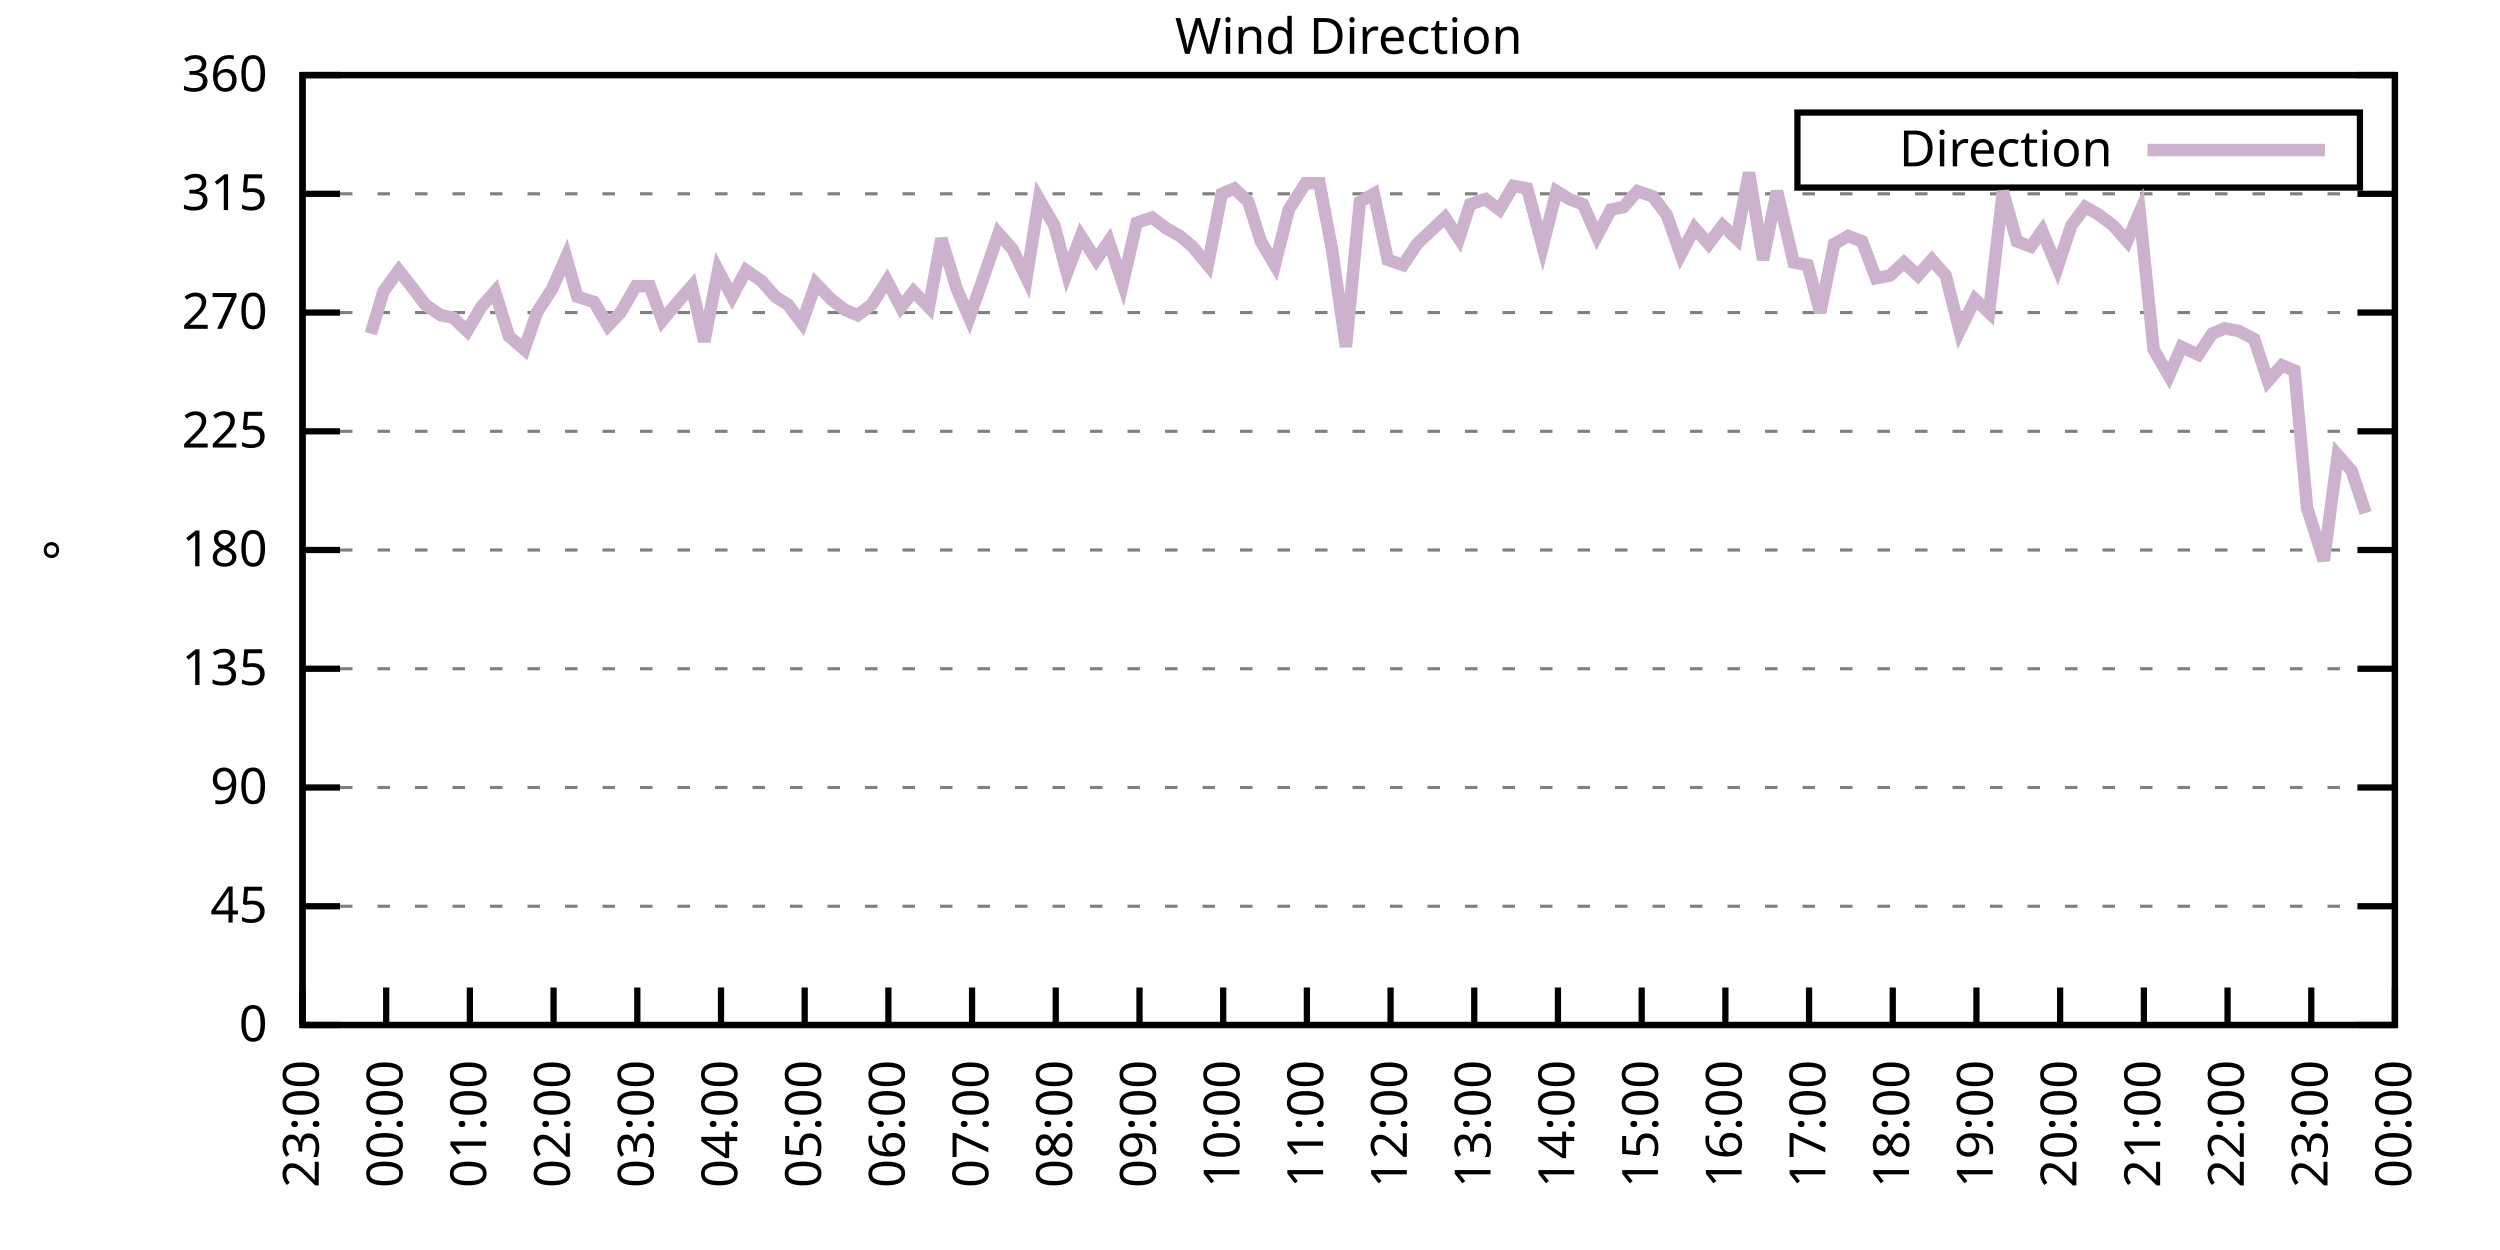
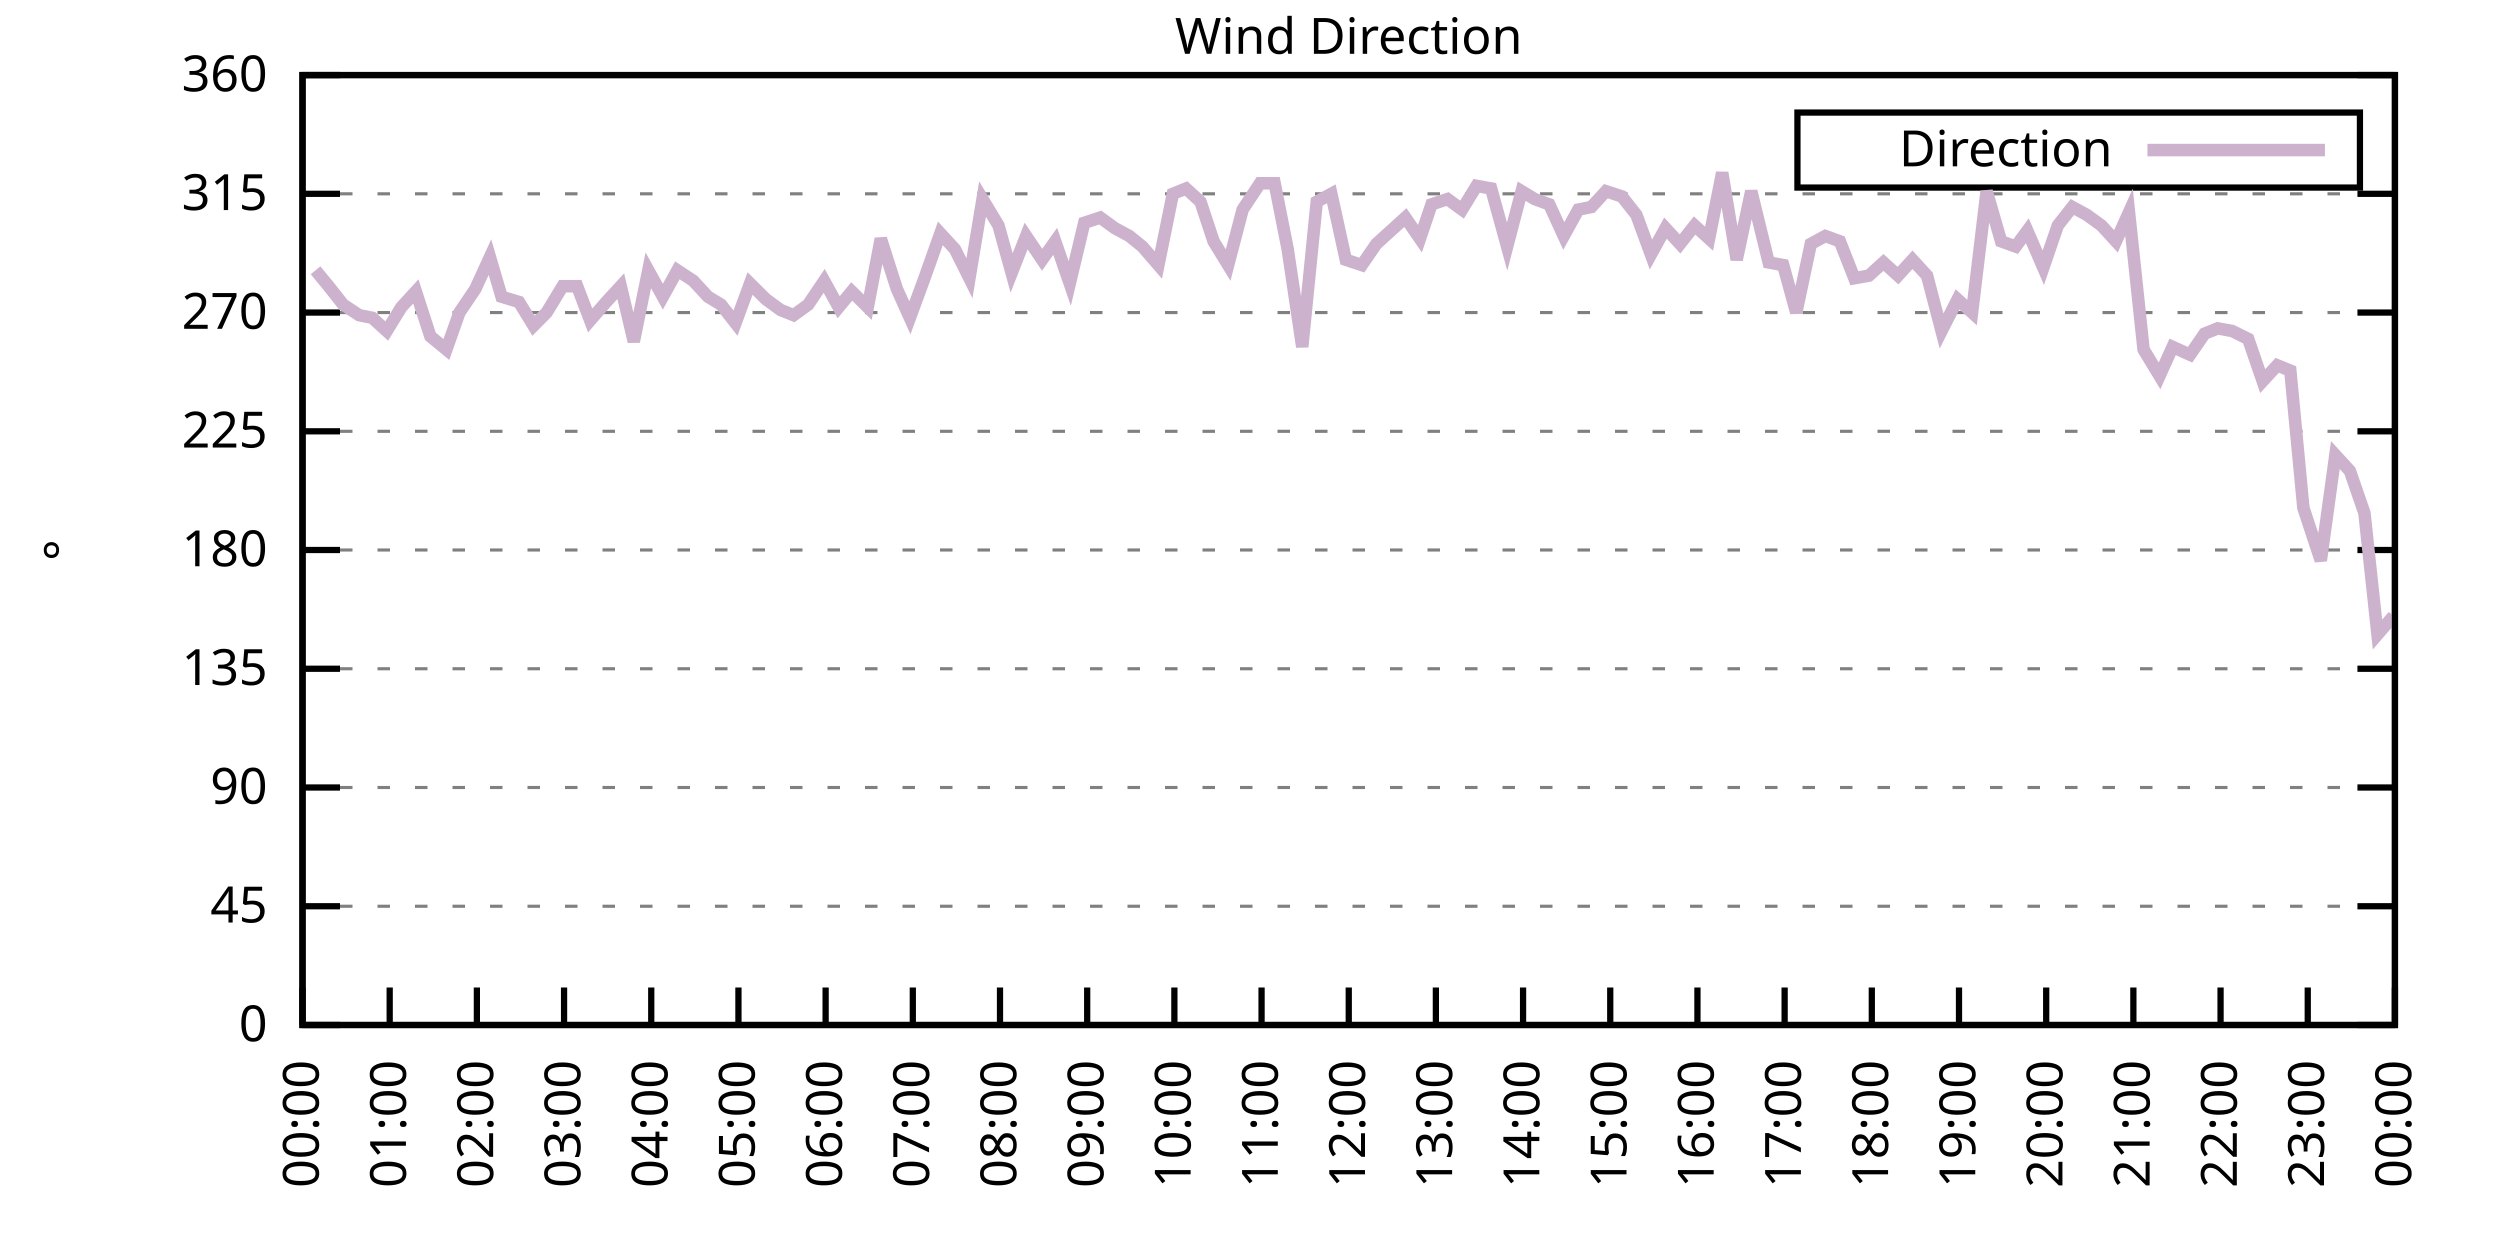
<svg xmlns="http://www.w3.org/2000/svg" xmlns:xlink="http://www.w3.org/1999/xlink" width="400" height="200" viewBox="0 0 400 200">
  <g id="gnuplot_canvas">
    <rect x="0" y="0" width="400" height="200" fill="none" />
    <defs>
      <circle id="gpDot" r="0.5" stroke-width="0.5" stroke="currentColor" />
      <path id="gpPt0" stroke-width="0.333" stroke="currentColor" d="M-1,0 h2 M0,-1 v2" />
      <path id="gpPt1" stroke-width="0.333" stroke="currentColor" d="M-1,-1 L1,1 M1,-1 L-1,1" />
      <path id="gpPt2" stroke-width="0.333" stroke="currentColor" d="M-1,0 L1,0 M0,-1 L0,1 M-1,-1 L1,1 M-1,1 L1,-1" />
      <rect id="gpPt3" stroke-width="0.333" stroke="currentColor" x="-1" y="-1" width="2" height="2" />
      <rect id="gpPt4" stroke-width="0.333" stroke="currentColor" fill="currentColor" x="-1" y="-1" width="2" height="2" />
      <circle id="gpPt5" stroke-width="0.333" stroke="currentColor" cx="0" cy="0" r="1" />
      <use xlink:href="#gpPt5" id="gpPt6" fill="currentColor" stroke="none" />
      <path id="gpPt7" stroke-width="0.333" stroke="currentColor" d="M0,-1.33 L-1.33,0.67 L1.33,0.67 z" />
      <use xlink:href="#gpPt7" id="gpPt8" fill="currentColor" stroke="none" />
      <use xlink:href="#gpPt7" id="gpPt9" stroke="currentColor" transform="rotate(180)" />
      <use xlink:href="#gpPt9" id="gpPt10" fill="currentColor" stroke="none" />
      <use xlink:href="#gpPt3" id="gpPt11" stroke="currentColor" transform="rotate(45)" />
      <use xlink:href="#gpPt11" id="gpPt12" fill="currentColor" stroke="none" />
      <path id="gpPt13" stroke-width="0.333" stroke="currentColor" d="M0,1.330 L1.265,0.411 L0.782,-1.067 L-0.782,-1.076 L-1.265,0.411 z" />
      <use xlink:href="#gpPt13" id="gpPt14" fill="currentColor" stroke="none" />
      <filter id="textbox" filterUnits="objectBoundingBox" x="0" y="0" height="1" width="1">
        <feFlood flood-color="white" flood-opacity="1" result="bgnd" />
        <feComposite in="SourceGraphic" in2="bgnd" operator="atop" />
      </filter>
      <filter id="greybox" filterUnits="objectBoundingBox" x="0" y="0" height="1" width="1">
        <feFlood flood-color="lightgrey" flood-opacity="1" result="grey" />
        <feComposite in="SourceGraphic" in2="grey" operator="atop" />
      </filter>
    </defs>
    <g fill="none" color="white" stroke="currentColor" stroke-width="1.00" stroke-linecap="butt" stroke-linejoin="miter">
</g>
    <g fill="none" color="black" stroke="currentColor" stroke-width="1.00" stroke-linecap="butt" stroke-linejoin="miter">
      <g stroke="none" shape-rendering="crispEdges">
        <polygon fill="rgb(255, 255, 255)" points="48.40,164.00 383.18,164.00 383.18,12.02 48.40,12.02 " />
      </g>
    </g>
    <g fill="none" color="black" stroke="currentColor" stroke-width="1.00" stroke-linecap="butt" stroke-linejoin="miter">
</g>
    <g fill="none" color="black" stroke="black" stroke-width="0.50" stroke-linecap="butt" stroke-linejoin="miter">
</g>
    <g fill="none" color="gray" stroke="currentColor" stroke-width="0.50" stroke-linecap="butt" stroke-linejoin="miter">
      <path stroke="gray" stroke-dasharray="2,4" class="gridline" d="M48.40,164.00 L383.19,164.00  " />
    </g>
    <g fill="none" color="gray" stroke="gray" stroke-width="1.00" stroke-linecap="butt" stroke-linejoin="miter">
</g>
    <g fill="none" color="black" stroke="currentColor" stroke-width="1.00" stroke-linecap="butt" stroke-linejoin="miter">
      <path stroke="black" d="M48.40,164.00 L54.40,164.00 M383.19,164.00 L377.19,164.00  " />
      <g transform="translate(42.80,166.60)" stroke="none" fill="black" font-family="Sans" font-size="8.00" text-anchor="end">
        <text>
          <tspan font-family="Sans"> 0</tspan>
        </text>
      </g>
    </g>
    <g fill="none" color="black" stroke="currentColor" stroke-width="1.00" stroke-linecap="butt" stroke-linejoin="miter">
</g>
    <g fill="none" color="black" stroke="black" stroke-width="0.50" stroke-linecap="butt" stroke-linejoin="miter">
</g>
    <g fill="none" color="gray" stroke="currentColor" stroke-width="0.50" stroke-linecap="butt" stroke-linejoin="miter">
      <path stroke="gray" stroke-dasharray="2,4" class="gridline" d="M48.40,145.00 L383.19,145.00  " />
    </g>
    <g fill="none" color="gray" stroke="gray" stroke-width="1.00" stroke-linecap="butt" stroke-linejoin="miter">
</g>
    <g fill="none" color="black" stroke="currentColor" stroke-width="1.00" stroke-linecap="butt" stroke-linejoin="miter">
      <path stroke="black" d="M48.40,145.00 L54.40,145.00 M383.19,145.00 L377.19,145.00  " />
      <g transform="translate(42.80,147.60)" stroke="none" fill="black" font-family="Sans" font-size="8.00" text-anchor="end">
        <text>
          <tspan font-family="Sans"> 45</tspan>
        </text>
      </g>
    </g>
    <g fill="none" color="black" stroke="currentColor" stroke-width="1.00" stroke-linecap="butt" stroke-linejoin="miter">
</g>
    <g fill="none" color="black" stroke="black" stroke-width="0.50" stroke-linecap="butt" stroke-linejoin="miter">
</g>
    <g fill="none" color="gray" stroke="currentColor" stroke-width="0.50" stroke-linecap="butt" stroke-linejoin="miter">
      <path stroke="gray" stroke-dasharray="2,4" class="gridline" d="M48.40,126.00 L383.19,126.00  " />
    </g>
    <g fill="none" color="gray" stroke="gray" stroke-width="1.00" stroke-linecap="butt" stroke-linejoin="miter">
</g>
    <g fill="none" color="black" stroke="currentColor" stroke-width="1.00" stroke-linecap="butt" stroke-linejoin="miter">
      <path stroke="black" d="M48.40,126.00 L54.40,126.00 M383.19,126.00 L377.19,126.00  " />
      <g transform="translate(42.80,128.60)" stroke="none" fill="black" font-family="Sans" font-size="8.00" text-anchor="end">
        <text>
          <tspan font-family="Sans"> 90</tspan>
        </text>
      </g>
    </g>
    <g fill="none" color="black" stroke="currentColor" stroke-width="1.00" stroke-linecap="butt" stroke-linejoin="miter">
</g>
    <g fill="none" color="black" stroke="black" stroke-width="0.50" stroke-linecap="butt" stroke-linejoin="miter">
</g>
    <g fill="none" color="gray" stroke="currentColor" stroke-width="0.50" stroke-linecap="butt" stroke-linejoin="miter">
      <path stroke="gray" stroke-dasharray="2,4" class="gridline" d="M48.40,107.00 L383.19,107.00  " />
    </g>
    <g fill="none" color="gray" stroke="gray" stroke-width="1.00" stroke-linecap="butt" stroke-linejoin="miter">
</g>
    <g fill="none" color="black" stroke="currentColor" stroke-width="1.00" stroke-linecap="butt" stroke-linejoin="miter">
      <path stroke="black" d="M48.40,107.00 L54.40,107.00 M383.19,107.00 L377.19,107.00  " />
      <g transform="translate(42.80,109.60)" stroke="none" fill="black" font-family="Sans" font-size="8.00" text-anchor="end">
        <text>
          <tspan font-family="Sans"> 135</tspan>
        </text>
      </g>
    </g>
    <g fill="none" color="black" stroke="currentColor" stroke-width="1.00" stroke-linecap="butt" stroke-linejoin="miter">
</g>
    <g fill="none" color="black" stroke="black" stroke-width="0.50" stroke-linecap="butt" stroke-linejoin="miter">
</g>
    <g fill="none" color="gray" stroke="currentColor" stroke-width="0.50" stroke-linecap="butt" stroke-linejoin="miter">
      <path stroke="gray" stroke-dasharray="2,4" class="gridline" d="M48.40,88.00 L383.19,88.00  " />
    </g>
    <g fill="none" color="gray" stroke="gray" stroke-width="1.00" stroke-linecap="butt" stroke-linejoin="miter">
</g>
    <g fill="none" color="black" stroke="currentColor" stroke-width="1.00" stroke-linecap="butt" stroke-linejoin="miter">
      <path stroke="black" d="M48.40,88.00 L54.40,88.00 M383.19,88.00 L377.19,88.00  " />
      <g transform="translate(42.80,90.60)" stroke="none" fill="black" font-family="Sans" font-size="8.00" text-anchor="end">
        <text>
          <tspan font-family="Sans"> 180</tspan>
        </text>
      </g>
    </g>
    <g fill="none" color="black" stroke="currentColor" stroke-width="1.00" stroke-linecap="butt" stroke-linejoin="miter">
</g>
    <g fill="none" color="black" stroke="black" stroke-width="0.50" stroke-linecap="butt" stroke-linejoin="miter">
</g>
    <g fill="none" color="gray" stroke="currentColor" stroke-width="0.50" stroke-linecap="butt" stroke-linejoin="miter">
      <path stroke="gray" stroke-dasharray="2,4" class="gridline" d="M48.40,69.01 L383.19,69.01  " />
    </g>
    <g fill="none" color="gray" stroke="gray" stroke-width="1.00" stroke-linecap="butt" stroke-linejoin="miter">
</g>
    <g fill="none" color="black" stroke="currentColor" stroke-width="1.00" stroke-linecap="butt" stroke-linejoin="miter">
      <path stroke="black" d="M48.40,69.01 L54.40,69.01 M383.19,69.01 L377.19,69.01  " />
      <g transform="translate(42.80,71.61)" stroke="none" fill="black" font-family="Sans" font-size="8.00" text-anchor="end">
        <text>
          <tspan font-family="Sans"> 225</tspan>
        </text>
      </g>
    </g>
    <g fill="none" color="black" stroke="currentColor" stroke-width="1.00" stroke-linecap="butt" stroke-linejoin="miter">
</g>
    <g fill="none" color="black" stroke="black" stroke-width="0.50" stroke-linecap="butt" stroke-linejoin="miter">
</g>
    <g fill="none" color="gray" stroke="currentColor" stroke-width="0.50" stroke-linecap="butt" stroke-linejoin="miter">
      <path stroke="gray" stroke-dasharray="2,4" class="gridline" d="M48.40,50.01 L383.19,50.01  " />
    </g>
    <g fill="none" color="gray" stroke="gray" stroke-width="1.00" stroke-linecap="butt" stroke-linejoin="miter">
</g>
    <g fill="none" color="black" stroke="currentColor" stroke-width="1.00" stroke-linecap="butt" stroke-linejoin="miter">
      <path stroke="black" d="M48.40,50.01 L54.40,50.01 M383.19,50.01 L377.19,50.01  " />
      <g transform="translate(42.80,52.61)" stroke="none" fill="black" font-family="Sans" font-size="8.00" text-anchor="end">
        <text>
          <tspan font-family="Sans"> 270</tspan>
        </text>
      </g>
    </g>
    <g fill="none" color="black" stroke="currentColor" stroke-width="1.00" stroke-linecap="butt" stroke-linejoin="miter">
</g>
    <g fill="none" color="black" stroke="black" stroke-width="0.50" stroke-linecap="butt" stroke-linejoin="miter">
</g>
    <g fill="none" color="gray" stroke="currentColor" stroke-width="0.50" stroke-linecap="butt" stroke-linejoin="miter">
      <path stroke="gray" stroke-dasharray="2,4" class="gridline" d="M48.40,31.01 L383.19,31.01  " />
    </g>
    <g fill="none" color="gray" stroke="gray" stroke-width="1.00" stroke-linecap="butt" stroke-linejoin="miter">
</g>
    <g fill="none" color="black" stroke="currentColor" stroke-width="1.00" stroke-linecap="butt" stroke-linejoin="miter">
      <path stroke="black" d="M48.40,31.01 L54.40,31.01 M383.19,31.01 L377.19,31.01  " />
      <g transform="translate(42.80,33.61)" stroke="none" fill="black" font-family="Sans" font-size="8.00" text-anchor="end">
        <text>
          <tspan font-family="Sans"> 315</tspan>
        </text>
      </g>
    </g>
    <g fill="none" color="black" stroke="currentColor" stroke-width="1.00" stroke-linecap="butt" stroke-linejoin="miter">
</g>
    <g fill="none" color="black" stroke="black" stroke-width="0.50" stroke-linecap="butt" stroke-linejoin="miter">
</g>
    <g fill="none" color="gray" stroke="currentColor" stroke-width="0.50" stroke-linecap="butt" stroke-linejoin="miter">
      <path stroke="gray" stroke-dasharray="2,4" class="gridline" d="M48.40,12.01 L383.19,12.01  " />
    </g>
    <g fill="none" color="gray" stroke="gray" stroke-width="1.00" stroke-linecap="butt" stroke-linejoin="miter">
</g>
    <g fill="none" color="black" stroke="currentColor" stroke-width="1.00" stroke-linecap="butt" stroke-linejoin="miter">
      <path stroke="black" d="M48.40,12.01 L54.40,12.01 M383.19,12.01 L377.19,12.01  " />
      <g transform="translate(42.80,14.61)" stroke="none" fill="black" font-family="Sans" font-size="8.00" text-anchor="end">
        <text>
          <tspan font-family="Sans"> 360</tspan>
        </text>
      </g>
    </g>
    <g fill="none" color="black" stroke="currentColor" stroke-width="1.00" stroke-linecap="butt" stroke-linejoin="miter">
      <path stroke="black" d="M48.40,164.00 L48.40,158.00  " />
      <g transform="translate(51.00,169.60) rotate(270.00)" stroke="none" fill="black" font-family="Sans" font-size="8.00" text-anchor="end">
        <text>
-           <tspan font-family="Sans">23:00</tspan>
-         </text>
-       </g>
-     </g>
-     <g fill="none" color="black" stroke="currentColor" stroke-width="1.00" stroke-linecap="butt" stroke-linejoin="miter">
-       <path stroke="black" d="M61.79,164.00 L61.79,158.00  " />
-       <g transform="translate(64.39,169.60) rotate(270.00)" stroke="none" fill="black" font-family="Sans" font-size="8.00" text-anchor="end">
-         <text>
          <tspan font-family="Sans">00:00</tspan>
        </text>
      </g>
    </g>
    <g fill="none" color="black" stroke="currentColor" stroke-width="1.00" stroke-linecap="butt" stroke-linejoin="miter">
-       <path stroke="black" d="M75.18,164.00 L75.18,158.00  " />
-       <g transform="translate(77.78,169.60) rotate(270.00)" stroke="none" fill="black" font-family="Sans" font-size="8.00" text-anchor="end">
+       <path stroke="black" d="M62.35,164.00 L62.35,158.00  " />
+       <g transform="translate(64.95,169.60) rotate(270.00)" stroke="none" fill="black" font-family="Sans" font-size="8.00" text-anchor="end">
        <text>
          <tspan font-family="Sans">01:00</tspan>
        </text>
      </g>
    </g>
    <g fill="none" color="black" stroke="currentColor" stroke-width="1.00" stroke-linecap="butt" stroke-linejoin="miter">
-       <path stroke="black" d="M88.57,164.00 L88.57,158.00  " />
-       <g transform="translate(91.17,169.60) rotate(270.00)" stroke="none" fill="black" font-family="Sans" font-size="8.00" text-anchor="end">
+       <path stroke="black" d="M76.30,164.00 L76.30,158.00  " />
+       <g transform="translate(78.90,169.60) rotate(270.00)" stroke="none" fill="black" font-family="Sans" font-size="8.00" text-anchor="end">
        <text>
          <tspan font-family="Sans">02:00</tspan>
        </text>
      </g>
    </g>
    <g fill="none" color="black" stroke="currentColor" stroke-width="1.00" stroke-linecap="butt" stroke-linejoin="miter">
-       <path stroke="black" d="M101.97,164.00 L101.97,158.00  " />
-       <g transform="translate(104.57,169.60) rotate(270.00)" stroke="none" fill="black" font-family="Sans" font-size="8.00" text-anchor="end">
+       <path stroke="black" d="M90.25,164.00 L90.25,158.00  " />
+       <g transform="translate(92.85,169.60) rotate(270.00)" stroke="none" fill="black" font-family="Sans" font-size="8.00" text-anchor="end">
        <text>
          <tspan font-family="Sans">03:00</tspan>
        </text>
      </g>
    </g>
    <g fill="none" color="black" stroke="currentColor" stroke-width="1.00" stroke-linecap="butt" stroke-linejoin="miter">
-       <path stroke="black" d="M115.36,164.00 L115.36,158.00  " />
-       <g transform="translate(117.96,169.60) rotate(270.00)" stroke="none" fill="black" font-family="Sans" font-size="8.00" text-anchor="end">
+       <path stroke="black" d="M104.20,164.00 L104.20,158.00  " />
+       <g transform="translate(106.80,169.60) rotate(270.00)" stroke="none" fill="black" font-family="Sans" font-size="8.00" text-anchor="end">
        <text>
          <tspan font-family="Sans">04:00</tspan>
        </text>
      </g>
    </g>
    <g fill="none" color="black" stroke="currentColor" stroke-width="1.00" stroke-linecap="butt" stroke-linejoin="miter">
-       <path stroke="black" d="M128.75,164.00 L128.75,158.00  " />
-       <g transform="translate(131.35,169.60) rotate(270.00)" stroke="none" fill="black" font-family="Sans" font-size="8.00" text-anchor="end">
+       <path stroke="black" d="M118.15,164.00 L118.15,158.00  " />
+       <g transform="translate(120.75,169.60) rotate(270.00)" stroke="none" fill="black" font-family="Sans" font-size="8.00" text-anchor="end">
        <text>
          <tspan font-family="Sans">05:00</tspan>
        </text>
      </g>
    </g>
    <g fill="none" color="black" stroke="currentColor" stroke-width="1.00" stroke-linecap="butt" stroke-linejoin="miter">
-       <path stroke="black" d="M142.14,164.00 L142.14,158.00  " />
-       <g transform="translate(144.74,169.60) rotate(270.00)" stroke="none" fill="black" font-family="Sans" font-size="8.00" text-anchor="end">
+       <path stroke="black" d="M132.10,164.00 L132.10,158.00  " />
+       <g transform="translate(134.70,169.60) rotate(270.00)" stroke="none" fill="black" font-family="Sans" font-size="8.00" text-anchor="end">
        <text>
          <tspan font-family="Sans">06:00</tspan>
        </text>
      </g>
    </g>
    <g fill="none" color="black" stroke="currentColor" stroke-width="1.00" stroke-linecap="butt" stroke-linejoin="miter">
-       <path stroke="black" d="M155.53,164.00 L155.53,158.00  " />
-       <g transform="translate(158.13,169.60) rotate(270.00)" stroke="none" fill="black" font-family="Sans" font-size="8.00" text-anchor="end">
+       <path stroke="black" d="M146.05,164.00 L146.05,158.00  " />
+       <g transform="translate(148.65,169.60) rotate(270.00)" stroke="none" fill="black" font-family="Sans" font-size="8.00" text-anchor="end">
        <text>
          <tspan font-family="Sans">07:00</tspan>
        </text>
      </g>
    </g>
    <g fill="none" color="black" stroke="currentColor" stroke-width="1.00" stroke-linecap="butt" stroke-linejoin="miter">
-       <path stroke="black" d="M168.92,164.00 L168.92,158.00  " />
-       <g transform="translate(171.52,169.60) rotate(270.00)" stroke="none" fill="black" font-family="Sans" font-size="8.00" text-anchor="end">
+       <path stroke="black" d="M160.00,164.00 L160.00,158.00  " />
+       <g transform="translate(162.60,169.60) rotate(270.00)" stroke="none" fill="black" font-family="Sans" font-size="8.00" text-anchor="end">
        <text>
          <tspan font-family="Sans">08:00</tspan>
        </text>
      </g>
    </g>
    <g fill="none" color="black" stroke="currentColor" stroke-width="1.00" stroke-linecap="butt" stroke-linejoin="miter">
-       <path stroke="black" d="M182.32,164.00 L182.32,158.00  " />
-       <g transform="translate(184.92,169.60) rotate(270.00)" stroke="none" fill="black" font-family="Sans" font-size="8.00" text-anchor="end">
+       <path stroke="black" d="M173.95,164.00 L173.95,158.00  " />
+       <g transform="translate(176.55,169.60) rotate(270.00)" stroke="none" fill="black" font-family="Sans" font-size="8.00" text-anchor="end">
        <text>
          <tspan font-family="Sans">09:00</tspan>
        </text>
      </g>
    </g>
    <g fill="none" color="black" stroke="currentColor" stroke-width="1.00" stroke-linecap="butt" stroke-linejoin="miter">
-       <path stroke="black" d="M195.71,164.00 L195.71,158.00  " />
-       <g transform="translate(198.31,169.60) rotate(270.00)" stroke="none" fill="black" font-family="Sans" font-size="8.00" text-anchor="end">
+       <path stroke="black" d="M187.90,164.00 L187.90,158.00  " />
+       <g transform="translate(190.50,169.60) rotate(270.00)" stroke="none" fill="black" font-family="Sans" font-size="8.00" text-anchor="end">
        <text>
          <tspan font-family="Sans">10:00</tspan>
        </text>
      </g>
    </g>
    <g fill="none" color="black" stroke="currentColor" stroke-width="1.00" stroke-linecap="butt" stroke-linejoin="miter">
-       <path stroke="black" d="M209.10,164.00 L209.10,158.00  " />
-       <g transform="translate(211.70,169.60) rotate(270.00)" stroke="none" fill="black" font-family="Sans" font-size="8.00" text-anchor="end">
+       <path stroke="black" d="M201.85,164.00 L201.85,158.00  " />
+       <g transform="translate(204.45,169.60) rotate(270.00)" stroke="none" fill="black" font-family="Sans" font-size="8.00" text-anchor="end">
        <text>
          <tspan font-family="Sans">11:00</tspan>
        </text>
      </g>
    </g>
    <g fill="none" color="black" stroke="currentColor" stroke-width="1.00" stroke-linecap="butt" stroke-linejoin="miter">
-       <path stroke="black" d="M222.49,164.00 L222.49,158.00  " />
-       <g transform="translate(225.09,169.60) rotate(270.00)" stroke="none" fill="black" font-family="Sans" font-size="8.00" text-anchor="end">
+       <path stroke="black" d="M215.80,164.00 L215.80,158.00  " />
+       <g transform="translate(218.40,169.60) rotate(270.00)" stroke="none" fill="black" font-family="Sans" font-size="8.00" text-anchor="end">
        <text>
          <tspan font-family="Sans">12:00</tspan>
        </text>
      </g>
    </g>
    <g fill="none" color="black" stroke="currentColor" stroke-width="1.00" stroke-linecap="butt" stroke-linejoin="miter">
-       <path stroke="black" d="M235.88,164.00 L235.88,158.00  " />
-       <g transform="translate(238.48,169.60) rotate(270.00)" stroke="none" fill="black" font-family="Sans" font-size="8.00" text-anchor="end">
+       <path stroke="black" d="M229.74,164.00 L229.74,158.00  " />
+       <g transform="translate(232.34,169.60) rotate(270.00)" stroke="none" fill="black" font-family="Sans" font-size="8.00" text-anchor="end">
        <text>
          <tspan font-family="Sans">13:00</tspan>
        </text>
      </g>
    </g>
    <g fill="none" color="black" stroke="currentColor" stroke-width="1.00" stroke-linecap="butt" stroke-linejoin="miter">
-       <path stroke="black" d="M249.27,164.00 L249.27,158.00  " />
-       <g transform="translate(251.87,169.60) rotate(270.00)" stroke="none" fill="black" font-family="Sans" font-size="8.00" text-anchor="end">
+       <path stroke="black" d="M243.69,164.00 L243.69,158.00  " />
+       <g transform="translate(246.29,169.60) rotate(270.00)" stroke="none" fill="black" font-family="Sans" font-size="8.00" text-anchor="end">
        <text>
          <tspan font-family="Sans">14:00</tspan>
        </text>
      </g>
    </g>
    <g fill="none" color="black" stroke="currentColor" stroke-width="1.00" stroke-linecap="butt" stroke-linejoin="miter">
-       <path stroke="black" d="M262.67,164.00 L262.67,158.00  " />
-       <g transform="translate(265.27,169.60) rotate(270.00)" stroke="none" fill="black" font-family="Sans" font-size="8.00" text-anchor="end">
+       <path stroke="black" d="M257.64,164.00 L257.64,158.00  " />
+       <g transform="translate(260.24,169.60) rotate(270.00)" stroke="none" fill="black" font-family="Sans" font-size="8.00" text-anchor="end">
        <text>
          <tspan font-family="Sans">15:00</tspan>
        </text>
      </g>
    </g>
    <g fill="none" color="black" stroke="currentColor" stroke-width="1.00" stroke-linecap="butt" stroke-linejoin="miter">
-       <path stroke="black" d="M276.06,164.00 L276.06,158.00  " />
-       <g transform="translate(278.66,169.60) rotate(270.00)" stroke="none" fill="black" font-family="Sans" font-size="8.00" text-anchor="end">
+       <path stroke="black" d="M271.59,164.00 L271.59,158.00  " />
+       <g transform="translate(274.19,169.60) rotate(270.00)" stroke="none" fill="black" font-family="Sans" font-size="8.00" text-anchor="end">
        <text>
          <tspan font-family="Sans">16:00</tspan>
        </text>
      </g>
    </g>
    <g fill="none" color="black" stroke="currentColor" stroke-width="1.00" stroke-linecap="butt" stroke-linejoin="miter">
-       <path stroke="black" d="M289.45,164.00 L289.45,158.00  " />
-       <g transform="translate(292.05,169.60) rotate(270.00)" stroke="none" fill="black" font-family="Sans" font-size="8.00" text-anchor="end">
+       <path stroke="black" d="M285.54,164.00 L285.54,158.00  " />
+       <g transform="translate(288.14,169.60) rotate(270.00)" stroke="none" fill="black" font-family="Sans" font-size="8.00" text-anchor="end">
        <text>
          <tspan font-family="Sans">17:00</tspan>
        </text>
      </g>
    </g>
    <g fill="none" color="black" stroke="currentColor" stroke-width="1.00" stroke-linecap="butt" stroke-linejoin="miter">
-       <path stroke="black" d="M302.84,164.00 L302.84,158.00  " />
-       <g transform="translate(305.44,169.60) rotate(270.00)" stroke="none" fill="black" font-family="Sans" font-size="8.00" text-anchor="end">
+       <path stroke="black" d="M299.49,164.00 L299.49,158.00  " />
+       <g transform="translate(302.09,169.60) rotate(270.00)" stroke="none" fill="black" font-family="Sans" font-size="8.00" text-anchor="end">
        <text>
          <tspan font-family="Sans">18:00</tspan>
        </text>
      </g>
    </g>
    <g fill="none" color="black" stroke="currentColor" stroke-width="1.00" stroke-linecap="butt" stroke-linejoin="miter">
-       <path stroke="black" d="M316.23,164.00 L316.23,158.00  " />
-       <g transform="translate(318.83,169.60) rotate(270.00)" stroke="none" fill="black" font-family="Sans" font-size="8.00" text-anchor="end">
+       <path stroke="black" d="M313.44,164.00 L313.44,158.00  " />
+       <g transform="translate(316.04,169.60) rotate(270.00)" stroke="none" fill="black" font-family="Sans" font-size="8.00" text-anchor="end">
        <text>
          <tspan font-family="Sans">19:00</tspan>
        </text>
      </g>
    </g>
    <g fill="none" color="black" stroke="currentColor" stroke-width="1.00" stroke-linecap="butt" stroke-linejoin="miter">
-       <path stroke="black" d="M329.62,164.00 L329.62,158.00  " />
-       <g transform="translate(332.22,169.60) rotate(270.00)" stroke="none" fill="black" font-family="Sans" font-size="8.00" text-anchor="end">
+       <path stroke="black" d="M327.39,164.00 L327.39,158.00  " />
+       <g transform="translate(329.99,169.60) rotate(270.00)" stroke="none" fill="black" font-family="Sans" font-size="8.00" text-anchor="end">
        <text>
          <tspan font-family="Sans">20:00</tspan>
        </text>
      </g>
    </g>
    <g fill="none" color="black" stroke="currentColor" stroke-width="1.00" stroke-linecap="butt" stroke-linejoin="miter">
-       <path stroke="black" d="M343.02,164.00 L343.02,158.00  " />
-       <g transform="translate(345.62,169.60) rotate(270.00)" stroke="none" fill="black" font-family="Sans" font-size="8.00" text-anchor="end">
+       <path stroke="black" d="M341.34,164.00 L341.34,158.00  " />
+       <g transform="translate(343.94,169.60) rotate(270.00)" stroke="none" fill="black" font-family="Sans" font-size="8.00" text-anchor="end">
        <text>
          <tspan font-family="Sans">21:00</tspan>
        </text>
      </g>
    </g>
    <g fill="none" color="black" stroke="currentColor" stroke-width="1.00" stroke-linecap="butt" stroke-linejoin="miter">
-       <path stroke="black" d="M356.41,164.00 L356.41,158.00  " />
-       <g transform="translate(359.01,169.60) rotate(270.00)" stroke="none" fill="black" font-family="Sans" font-size="8.00" text-anchor="end">
+       <path stroke="black" d="M355.29,164.00 L355.29,158.00  " />
+       <g transform="translate(357.89,169.60) rotate(270.00)" stroke="none" fill="black" font-family="Sans" font-size="8.00" text-anchor="end">
        <text>
          <tspan font-family="Sans">22:00</tspan>
        </text>
      </g>
    </g>
    <g fill="none" color="black" stroke="currentColor" stroke-width="1.00" stroke-linecap="butt" stroke-linejoin="miter">
-       <path stroke="black" d="M369.80,164.00 L369.80,158.00  " />
-       <g transform="translate(372.40,169.60) rotate(270.00)" stroke="none" fill="black" font-family="Sans" font-size="8.00" text-anchor="end">
+       <path stroke="black" d="M369.24,164.00 L369.24,158.00  " />
+       <g transform="translate(371.84,169.60) rotate(270.00)" stroke="none" fill="black" font-family="Sans" font-size="8.00" text-anchor="end">
        <text>
          <tspan font-family="Sans">23:00</tspan>
        </text>
      </g>
    </g>
    <g fill="none" color="black" stroke="currentColor" stroke-width="1.00" stroke-linecap="butt" stroke-linejoin="miter">
      <path stroke="black" d="M383.19,164.00 L383.19,158.00  " />
      <g transform="translate(385.79,169.60) rotate(270.00)" stroke="none" fill="black" font-family="Sans" font-size="8.00" text-anchor="end">
        <text>
          <tspan font-family="Sans">00:00</tspan>
        </text>
      </g>
    </g>
    <g fill="none" color="black" stroke="currentColor" stroke-width="1.00" stroke-linecap="butt" stroke-linejoin="miter">
</g>
    <g fill="none" color="black" stroke="currentColor" stroke-width="1.00" stroke-linecap="butt" stroke-linejoin="miter">
      <path stroke="black" d="M48.40,12.01 L48.40,164.00 L383.19,164.00 L383.19,12.01 L48.40,12.01 Z  " />
    </g>
    <g fill="none" color="black" stroke="currentColor" stroke-width="1.00" stroke-linecap="butt" stroke-linejoin="miter">
</g>
    <g fill="none" color="black" stroke="currentColor" stroke-width="1.00" stroke-linecap="butt" stroke-linejoin="miter">
      <path stroke="black" d="M287.59,30.01 L287.59,18.01 L377.59,18.01 L377.59,30.01 L287.59,30.01 Z  " />
    </g>
    <g id="Wind_direction_plot_1">
      <g fill="none" color="white" stroke="black" stroke-width="2.00" stroke-linecap="butt" stroke-linejoin="miter">
</g>
      <g fill="none" color="black" stroke="currentColor" stroke-width="2.00" stroke-linecap="butt" stroke-linejoin="miter">
        <g transform="translate(337.99,26.61)" stroke="none" fill="black" font-family="Sans" font-size="8.00" text-anchor="end">
          <text>
            <tspan font-family="Sans">Direction</tspan>
          </text>
        </g>
      </g>
      <g fill="none" color="black" stroke="currentColor" stroke-width="2.00" stroke-linecap="butt" stroke-linejoin="miter">
-         <path stroke="rgb(204, 178, 204)" d="M343.59,24.01 L371.99,24.01 M59.34,53.39 L61.35,46.63 L63.80,43.25 L65.81,45.79 L68.04,48.74 L70.50,50.43   L72.50,50.85 L74.74,52.96 L76.97,49.16 L79.20,46.63 L81.43,53.81 L83.89,55.92 L85.90,50.01 L88.35,46.21   L90.58,41.14 L92.37,47.47 L95.05,48.32 L97.28,52.12 L99.29,50.01 L101.74,45.79 L103.98,45.79 L105.98,51.27   L108.44,48.32 L110.67,45.79 L112.68,54.65 L114.91,43.25 L117.14,47.47 L119.38,43.25 L121.83,44.94 L124.06,47.47   L126.07,48.74 L128.30,51.70 L130.54,45.36 L132.99,47.90 L135.22,49.59 L137.23,50.43 L139.46,48.74 L141.92,44.94   L144.15,49.16 L146.16,46.63 L148.61,49.16 L150.62,38.19 L153.08,46.21 L155.09,50.85 L157.32,44.52 L159.77,37.34   L162.01,39.87 L164.24,44.52 L166.25,31.85 L168.70,36.08 L170.71,43.67 L172.94,37.76 L175.40,41.56 L177.41,38.61   L179.64,45.36 L181.87,35.65 L184.32,34.81 L186.56,36.50 L188.79,37.76 L190.80,39.45 L193.25,42.41 L195.48,31.01   L197.49,30.16 L199.73,32.28 L201.73,38.61 L203.97,42.41 L206.20,33.54 L208.88,29.32 L211.11,29.32 L213.12,39.87   L215.35,55.50 L217.58,32.28 L219.81,31.01 L222.04,41.56 L224.50,42.41 L226.73,39.03 L228.96,36.92 L231.20,34.81   L233.43,38.19 L235.21,32.70 L237.67,31.85 L239.90,33.54 L242.13,29.74 L244.36,30.16 L246.82,39.45 L249.05,30.59   L251.06,31.85 L253.29,32.70 L255.52,37.76 L257.76,33.54 L259.76,33.12 L262.00,30.59 L264.45,31.43 L266.68,34.39   L268.92,40.72 L271.15,36.50 L273.38,39.03 L275.61,36.08 L277.84,38.19 L279.85,27.63 L282.08,41.56 L284.32,30.59   L286.99,41.99 L289.23,42.41 L291.23,50.01 L293.47,39.03 L295.70,37.76 L297.93,38.61 L300.16,44.52 L302.39,44.10   L304.63,41.99 L306.86,44.10 L309.09,41.56 L311.32,44.10 L313.55,52.96 L316.01,47.90 L318.24,50.01 L320.47,30.59   L322.70,38.61 L324.94,39.45 L326.72,36.92 L329.18,42.83 L331.41,36.08 L333.64,33.12 L335.87,34.39 L338.10,36.08   L340.34,38.61 L342.35,33.96 L344.58,55.92 L347.03,60.14 L349.04,55.50 L351.72,56.76 L353.95,53.39 L355.96,52.54   L358.19,52.96 L360.65,54.23 L362.88,60.98 L365.11,58.45 L367.12,59.30 L369.13,81.25 L371.81,89.69 L374.04,72.81   L376.27,75.34 L378.50,82.09  " />
+         <path stroke="rgb(204, 178, 204)" d="M343.59,24.01 L371.99,24.01 M50.49,43.25 L52.58,45.79 L54.91,48.74 L57.47,50.43 L59.56,50.85 L61.88,52.96   L64.21,49.16 L66.53,46.63 L68.86,53.81 L71.42,55.92 L73.51,50.01 L76.07,46.21 L78.39,41.14 L80.25,47.47   L83.04,48.32 L85.37,52.12 L87.46,50.01 L90.02,45.79 L92.34,45.79 L94.43,51.27 L96.99,48.32 L99.32,45.79   L101.41,54.65 L103.73,43.25 L106.06,47.47 L108.38,43.25 L110.94,44.94 L113.27,47.47 L115.36,48.74 L117.68,51.70   L120.01,45.36 L122.57,47.90 L124.89,49.59 L126.98,50.43 L129.31,48.74 L131.87,44.94 L134.19,49.16 L136.28,46.63   L138.84,49.16 L140.93,38.19 L143.49,46.21 L145.58,50.85 L147.91,44.52 L150.46,37.34 L152.79,39.87 L155.11,44.52   L157.21,31.85 L159.76,36.08 L161.86,43.67 L164.18,37.76 L166.74,41.56 L168.83,38.61 L171.16,45.36 L173.48,35.65   L176.04,34.81 L178.36,36.50 L180.69,37.76 L182.78,39.45 L185.34,42.41 L187.66,31.01 L189.76,30.16 L192.08,32.28   L194.17,38.61 L196.50,42.41 L198.82,33.54 L201.61,29.32 L203.94,29.32 L206.03,39.87 L208.36,55.50 L210.68,32.28   L213.01,31.01 L215.33,41.56 L217.89,42.41 L220.21,39.03 L222.54,36.92 L224.86,34.81 L227.19,38.19 L229.05,32.70   L231.60,31.85 L233.93,33.54 L236.25,29.74 L238.58,30.16 L241.14,39.45 L243.46,30.59 L245.55,31.85 L247.88,32.70   L250.20,37.76 L252.53,33.54 L254.62,33.12 L256.95,30.59 L259.50,31.43 L261.83,34.39 L264.15,40.72 L266.48,36.50   L268.80,39.03 L271.13,36.08 L273.45,38.19 L275.55,27.63 L277.87,41.56 L280.20,30.59 L282.99,41.99 L285.31,42.41   L287.40,50.01 L289.73,39.03 L292.05,37.76 L294.38,38.61 L296.70,44.52 L299.03,44.10 L301.35,41.99 L303.68,44.10   L306.00,41.56 L308.33,44.10 L310.65,52.96 L313.21,47.90 L315.53,50.01 L317.86,30.59 L320.18,38.61 L322.51,39.45   L324.37,36.92 L326.93,42.83 L329.25,36.08 L331.58,33.12 L333.90,34.39 L336.23,36.08 L338.55,38.61 L340.64,33.96   L342.97,55.92 L345.53,60.14 L347.62,55.50 L350.41,56.76 L352.73,53.39 L354.83,52.54 L357.15,52.96 L359.71,54.23   L362.03,60.98 L364.36,58.45 L366.45,59.30 L368.54,81.25 L371.33,89.69 L373.66,72.81 L375.98,75.34 L378.31,82.09   L380.40,101.52 L382.96,98.56  " />
      </g>
    </g>
    <g fill="none" color="black" stroke="currentColor" stroke-width="2.00" stroke-linecap="butt" stroke-linejoin="miter">
</g>
    <g fill="none" color="black" stroke="black" stroke-width="1.00" stroke-linecap="butt" stroke-linejoin="miter">
</g>
    <g fill="none" color="black" stroke="currentColor" stroke-width="1.00" stroke-linecap="butt" stroke-linejoin="miter">
      <path stroke="black" d="M48.40,12.01 L48.40,164.00 L383.19,164.00 L383.19,12.01 L48.40,12.01 Z  " />
      <g transform="translate(12.80,88.01) rotate(270.00)" stroke="none" fill="black" font-family="Sans" font-size="8.00" text-anchor="middle">
        <text>
          <tspan font-family="Sans">°</tspan>
        </text>
      </g>
    </g>
    <g fill="none" color="black" stroke="currentColor" stroke-width="1.00" stroke-linecap="butt" stroke-linejoin="miter">
</g>
    <g fill="none" color="black" stroke="currentColor" stroke-width="1.00" stroke-linecap="butt" stroke-linejoin="miter">
      <g transform="translate(215.79,8.61)" stroke="none" fill="black" font-family="Sans" font-size="8.00" text-anchor="middle">
        <text>
          <tspan font-family="Sans">Wind Direction</tspan>
        </text>
      </g>
    </g>
    <g fill="none" color="black" stroke="currentColor" stroke-width="1.00" stroke-linecap="butt" stroke-linejoin="miter">
</g>
  </g>
</svg>
